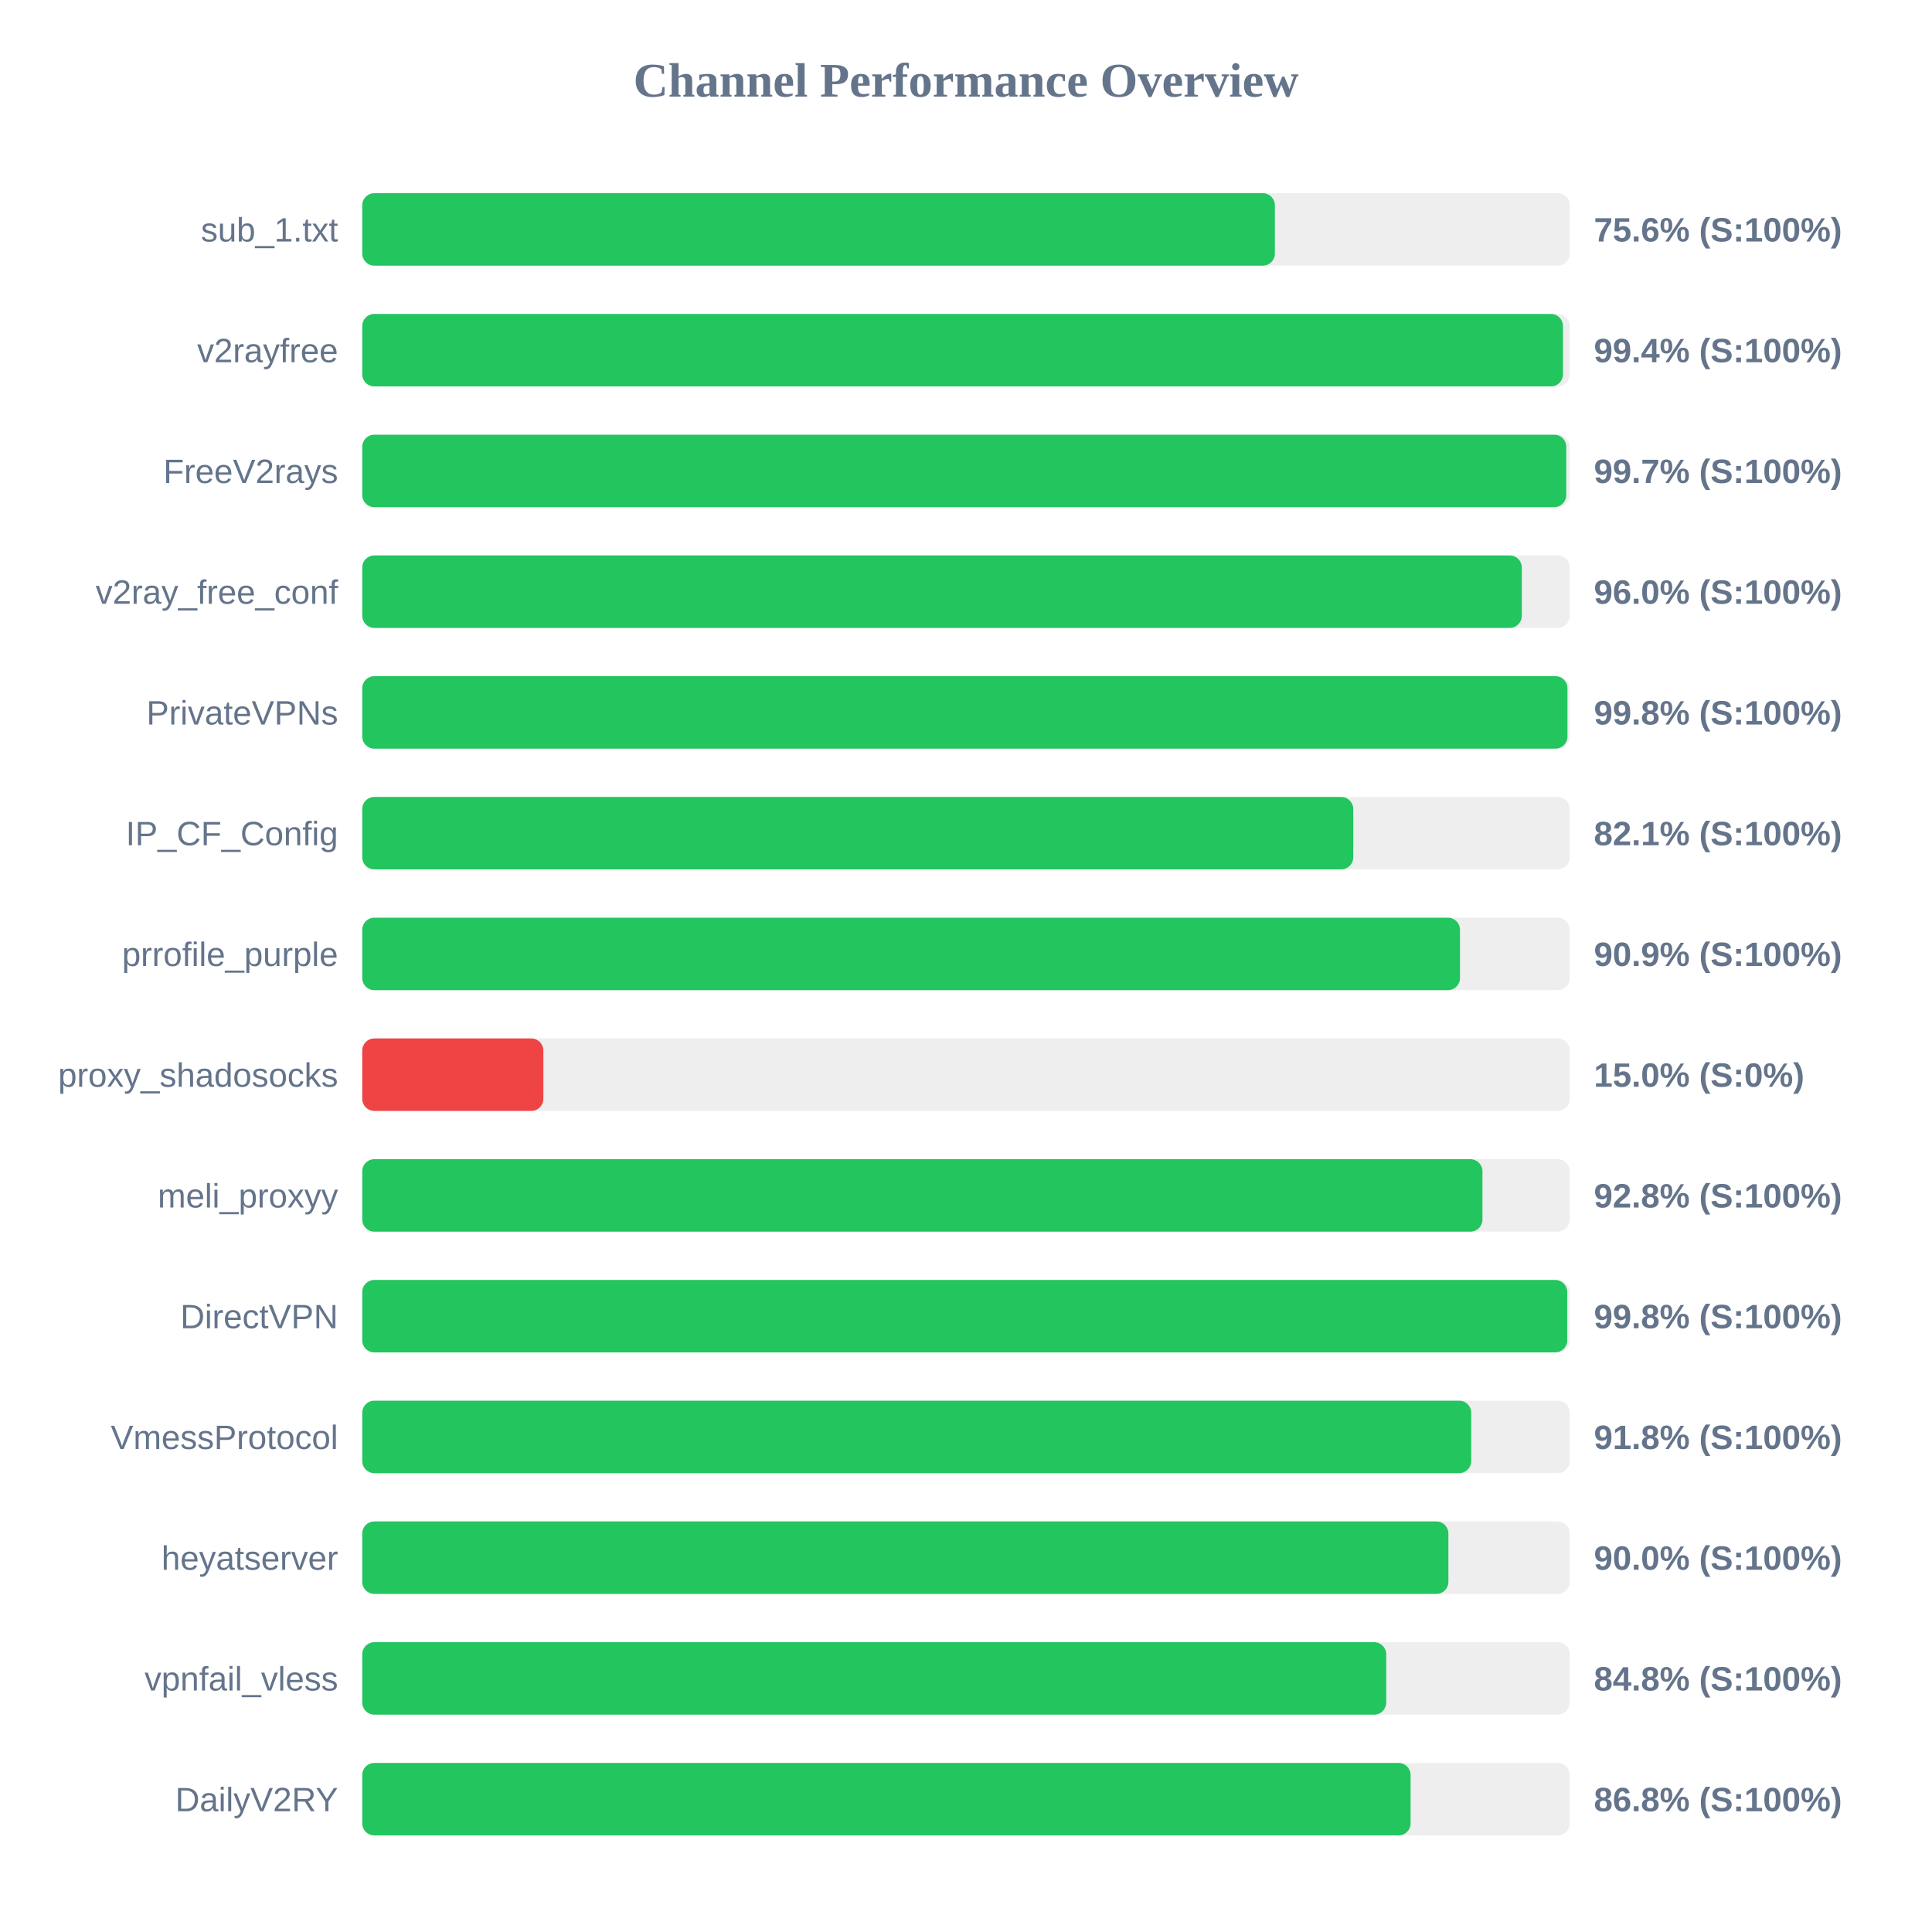
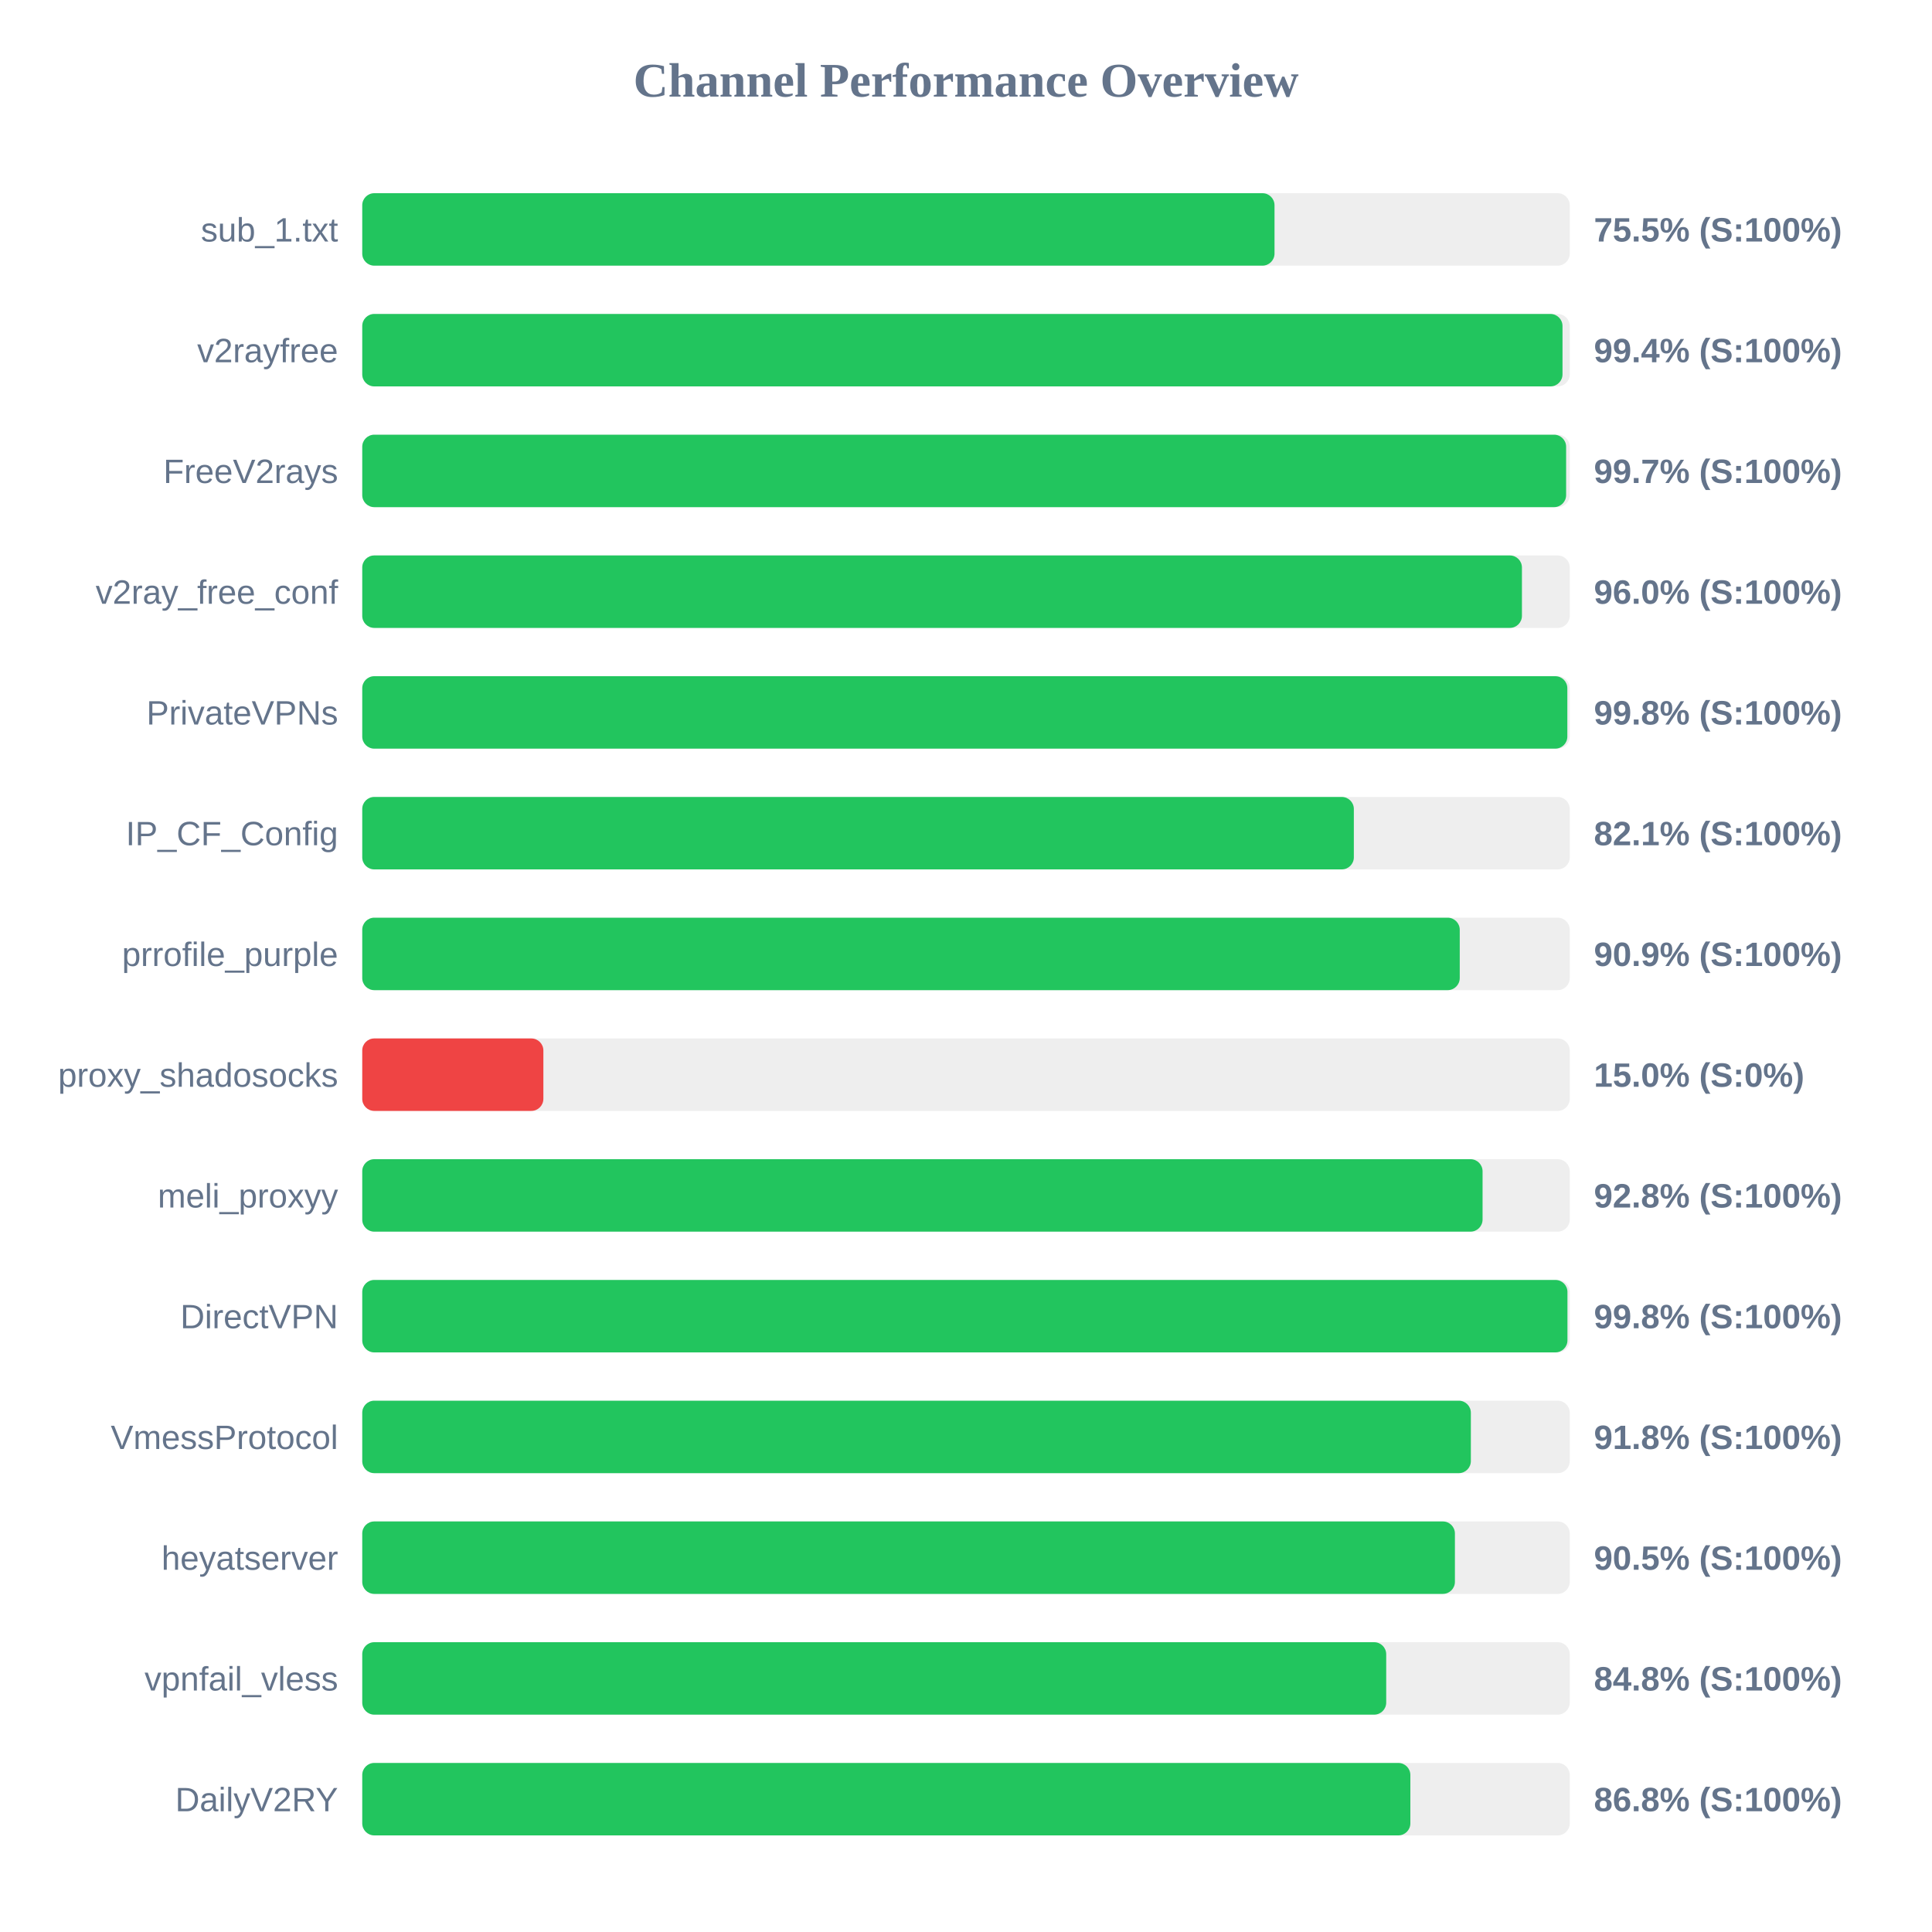
<svg xmlns="http://www.w3.org/2000/svg" width="800" height="800" version="1.1">
  <style>
        .row { font: 14px Arial; fill: #64748b; }
        .score { font: bold 14px Arial; fill: #64748b; }
    </style>
  <text x="400" y="40" text-anchor="middle" font-size="20px" font-weight="bold" fill="#64748b">Channel Performance Overview</text>
  <rect x="150" y="80" width="500" height="30" fill="#eee" rx="5" />
-   <rect x="150" y="80" width="377.9" height="30" fill="#22c55e" rx="5" />
+   <rect x="150" y="80" width="377.75" height="30" fill="#22c55e" rx="5" />
  <text x="140" y="100" text-anchor="end" class="row">sub_1.txt</text>
-   <text x="660" y="100" text-anchor="start" class="score">75.6% (S:100%)</text>
+   <text x="660" y="100" text-anchor="start" class="score">75.5% (S:100%)</text>
  <rect x="150" y="130" width="500" height="30" fill="#eee" rx="5" />
-   <rect x="150" y="130" width="497.2" height="30" fill="#22c55e" rx="5" />
+   <rect x="150" y="130" width="497.0" height="30" fill="#22c55e" rx="5" />
  <text x="140" y="150" text-anchor="end" class="row">v2rayfree</text>
  <text x="660" y="150" text-anchor="start" class="score">99.4% (S:100%)</text>
  <rect x="150" y="180" width="500" height="30" fill="#eee" rx="5" />
-   <rect x="150" y="180" width="498.55" height="30" fill="#22c55e" rx="5" />
+   <rect x="150" y="180" width="498.5" height="30" fill="#22c55e" rx="5" />
  <text x="140" y="200" text-anchor="end" class="row">FreeV2rays</text>
  <text x="660" y="200" text-anchor="start" class="score">99.7% (S:100%)</text>
  <rect x="150" y="230" width="500" height="30" fill="#eee" rx="5" />
-   <rect x="150" y="230" width="480.15" height="30" fill="#22c55e" rx="5" />
+   <rect x="150" y="230" width="480.2" height="30" fill="#22c55e" rx="5" />
  <text x="140" y="250" text-anchor="end" class="row">v2ray_free_conf</text>
  <text x="660" y="250" text-anchor="start" class="score">96.0% (S:100%)</text>
  <rect x="150" y="280" width="500" height="30" fill="#eee" rx="5" />
-   <rect x="150" y="280" width="499.05" height="30" fill="#22c55e" rx="5" />
+   <rect x="150" y="280" width="499.0" height="30" fill="#22c55e" rx="5" />
  <text x="140" y="300" text-anchor="end" class="row">PrivateVPNs</text>
  <text x="660" y="300" text-anchor="start" class="score">99.8% (S:100%)</text>
  <rect x="150" y="330" width="500" height="30" fill="#eee" rx="5" />
-   <rect x="150" y="330" width="410.35" height="30" fill="#22c55e" rx="5" />
+   <rect x="150" y="330" width="410.6" height="30" fill="#22c55e" rx="5" />
  <text x="140" y="350" text-anchor="end" class="row">IP_CF_Config</text>
  <text x="660" y="350" text-anchor="start" class="score">82.1% (S:100%)</text>
  <rect x="150" y="380" width="500" height="30" fill="#eee" rx="5" />
-   <rect x="150" y="380" width="454.55" height="30" fill="#22c55e" rx="5" />
+   <rect x="150" y="380" width="454.45" height="30" fill="#22c55e" rx="5" />
  <text x="140" y="400" text-anchor="end" class="row">prrofile_purple</text>
  <text x="660" y="400" text-anchor="start" class="score">90.9% (S:100%)</text>
  <rect x="150" y="430" width="500" height="30" fill="#eee" rx="5" />
  <rect x="150" y="430" width="75.0" height="30" fill="#ef4444" rx="5" />
  <text x="140" y="450" text-anchor="end" class="row">proxy_shadosocks</text>
  <text x="660" y="450" text-anchor="start" class="score">15.0% (S:0%)</text>
  <rect x="150" y="480" width="500" height="30" fill="#eee" rx="5" />
-   <rect x="150" y="480" width="463.85" height="30" fill="#22c55e" rx="5" />
+   <rect x="150" y="480" width="463.9" height="30" fill="#22c55e" rx="5" />
  <text x="140" y="500" text-anchor="end" class="row">meli_proxyy</text>
  <text x="660" y="500" text-anchor="start" class="score">92.8% (S:100%)</text>
  <rect x="150" y="530" width="500" height="30" fill="#eee" rx="5" />
-   <rect x="150" y="530" width="498.95" height="30" fill="#22c55e" rx="5" />
+   <rect x="150" y="530" width="499.05" height="30" fill="#22c55e" rx="5" />
  <text x="140" y="550" text-anchor="end" class="row">DirectVPN</text>
  <text x="660" y="550" text-anchor="start" class="score">99.8% (S:100%)</text>
  <rect x="150" y="580" width="500" height="30" fill="#eee" rx="5" />
-   <rect x="150" y="580" width="459.2" height="30" fill="#22c55e" rx="5" />
+   <rect x="150" y="580" width="459.05" height="30" fill="#22c55e" rx="5" />
  <text x="140" y="600" text-anchor="end" class="row">VmessProtocol</text>
  <text x="660" y="600" text-anchor="start" class="score">91.8% (S:100%)</text>
  <rect x="150" y="630" width="500" height="30" fill="#eee" rx="5" />
-   <rect x="150" y="630" width="449.75" height="30" fill="#22c55e" rx="5" />
+   <rect x="150" y="630" width="452.45" height="30" fill="#22c55e" rx="5" />
  <text x="140" y="650" text-anchor="end" class="row">heyatserver</text>
-   <text x="660" y="650" text-anchor="start" class="score">90.0% (S:100%)</text>
+   <text x="660" y="650" text-anchor="start" class="score">90.5% (S:100%)</text>
  <rect x="150" y="680" width="500" height="30" fill="#eee" rx="5" />
  <rect x="150" y="680" width="424.0" height="30" fill="#22c55e" rx="5" />
  <text x="140" y="700" text-anchor="end" class="row">vpnfail_vless</text>
  <text x="660" y="700" text-anchor="start" class="score">84.8% (S:100%)</text>
  <rect x="150" y="730" width="500" height="30" fill="#eee" rx="5" />
-   <rect x="150" y="730" width="434.1" height="30" fill="#22c55e" rx="5" />
+   <rect x="150" y="730" width="434.0" height="30" fill="#22c55e" rx="5" />
  <text x="140" y="750" text-anchor="end" class="row">DailyV2RY</text>
  <text x="660" y="750" text-anchor="start" class="score">86.8% (S:100%)</text>
</svg>
